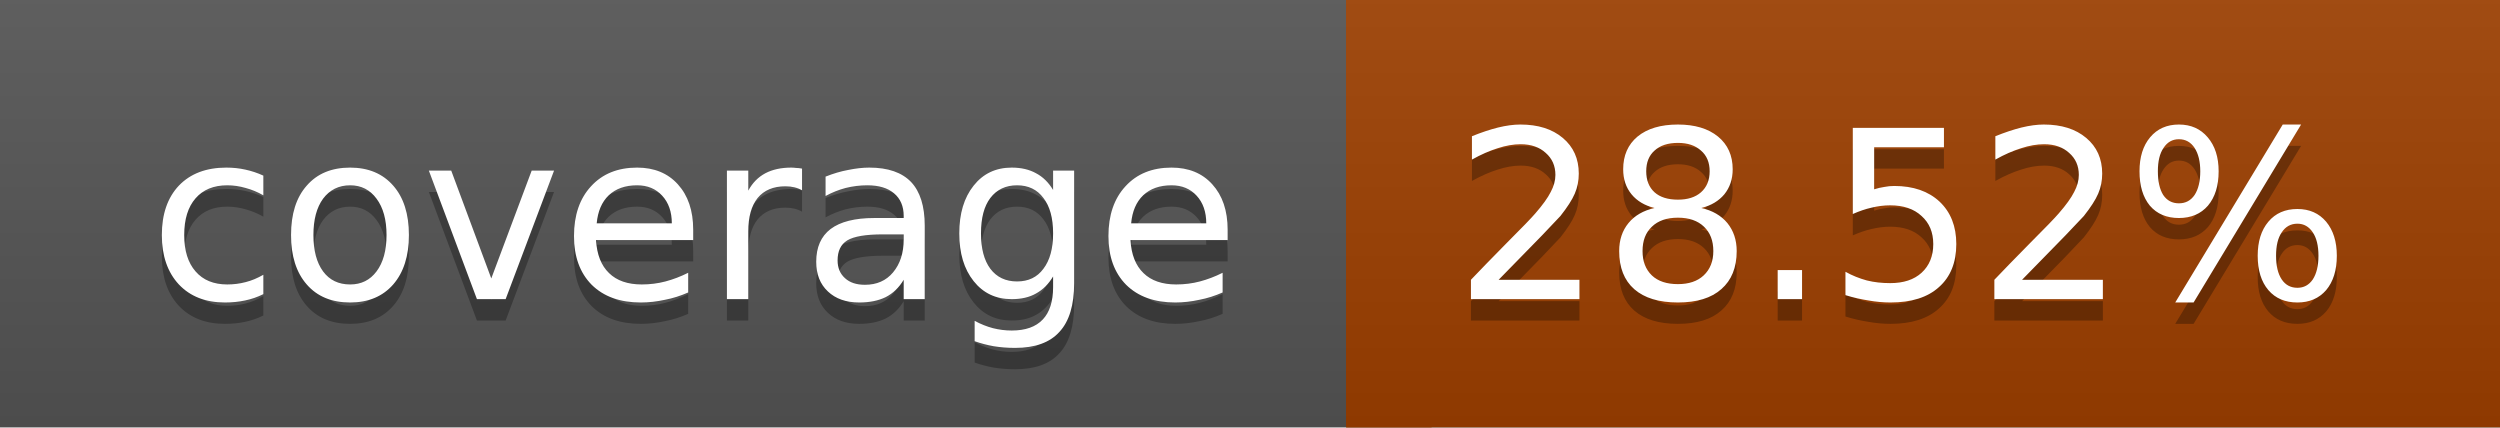
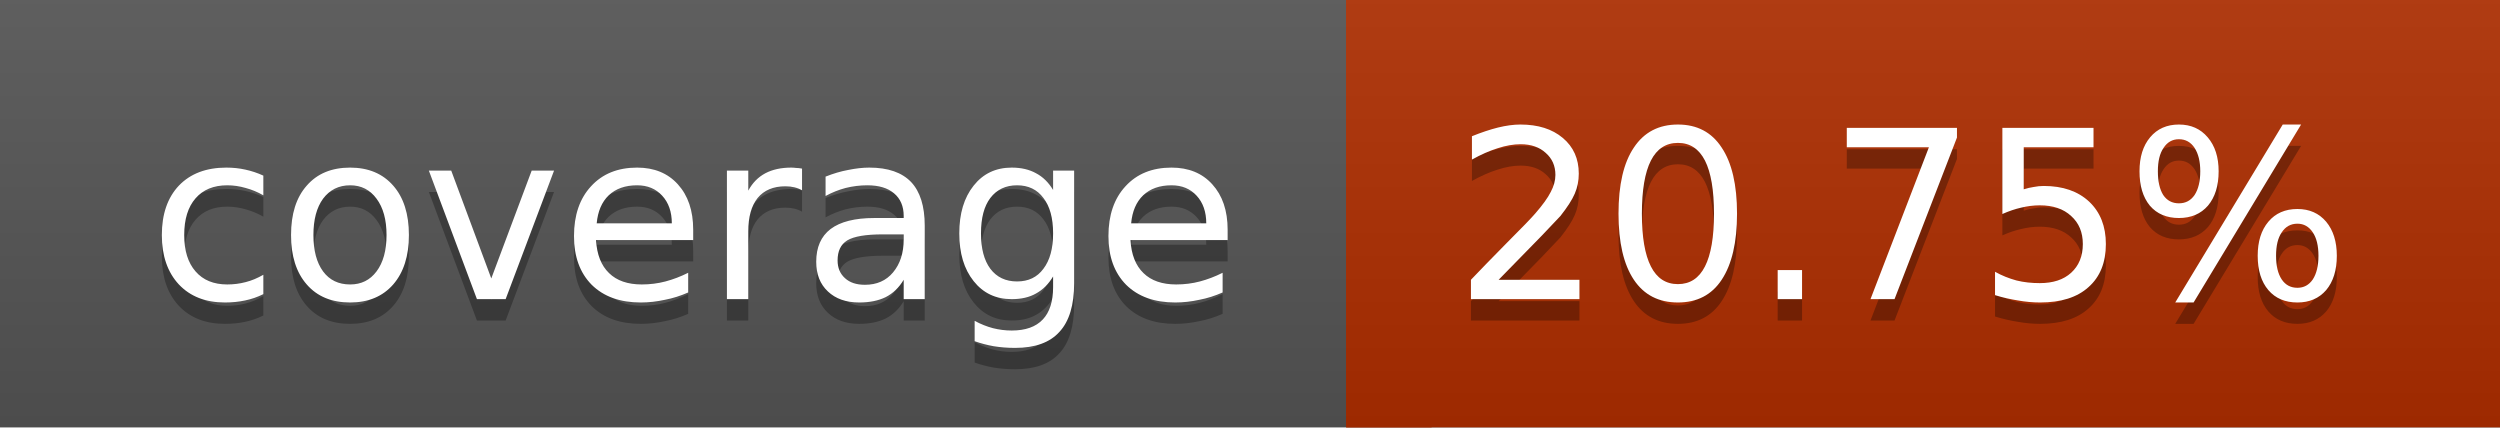
<svg xmlns="http://www.w3.org/2000/svg" width="117" height="20">
  <linearGradient id="a" x2="0" y2="100%">
    <stop offset="0" stop-color="#bbb" stop-opacity=".1" />
    <stop offset="1" stop-opacity=".1" />
  </linearGradient>
  <rect rx="0" width="117" height="20" fill="#555" />
-   <rect rx="0" x="63" width="54" height="20" fill="#9e3f00" />
-   <path fill="#9e3f00" d="M63 0h4v20h-4z" />
+   <rect rx="0" x="63" width="54" height="20" fill="#af2e00" />
+   <path fill="#af2e00" d="M63 0h4v20h-4z" />
  <rect rx="0" width="117" height="20" fill="url(#a)" />
  <g fill="#fff" text-anchor="middle" font-family="DejaVu Sans,Verdana,Geneva,sans-serif" font-size="11">
    <text x="32.5" y="15" fill="#010101" fill-opacity=".3">coverage</text>
    <text x="32.5" y="14">coverage</text>
-     <text x="89" y="15" fill="#010101" fill-opacity=".3">28.52%</text>
-     <text x="89" y="14">28.52%</text>
+     <text x="89" y="15" fill="#010101" fill-opacity=".3">20.75%</text>
+     <text x="89" y="14">20.75%</text>
  </g>
</svg>
